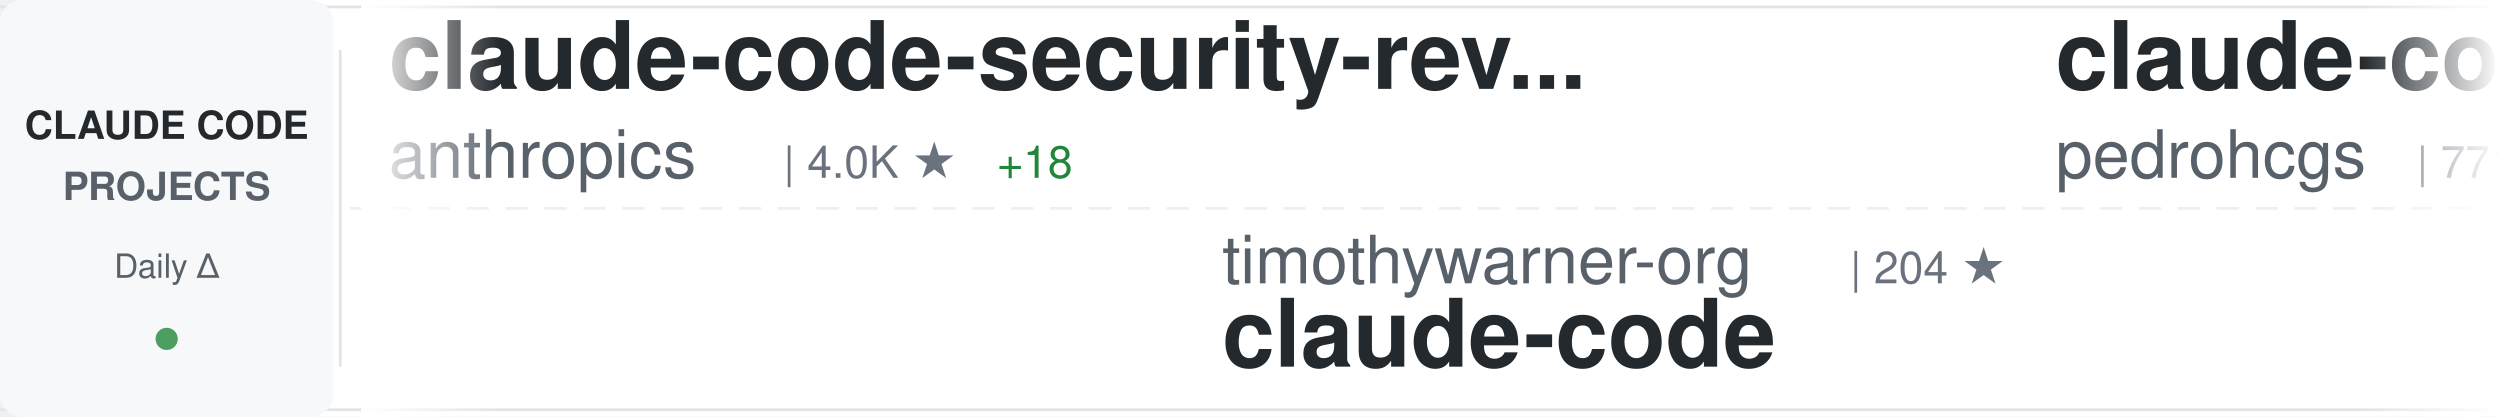
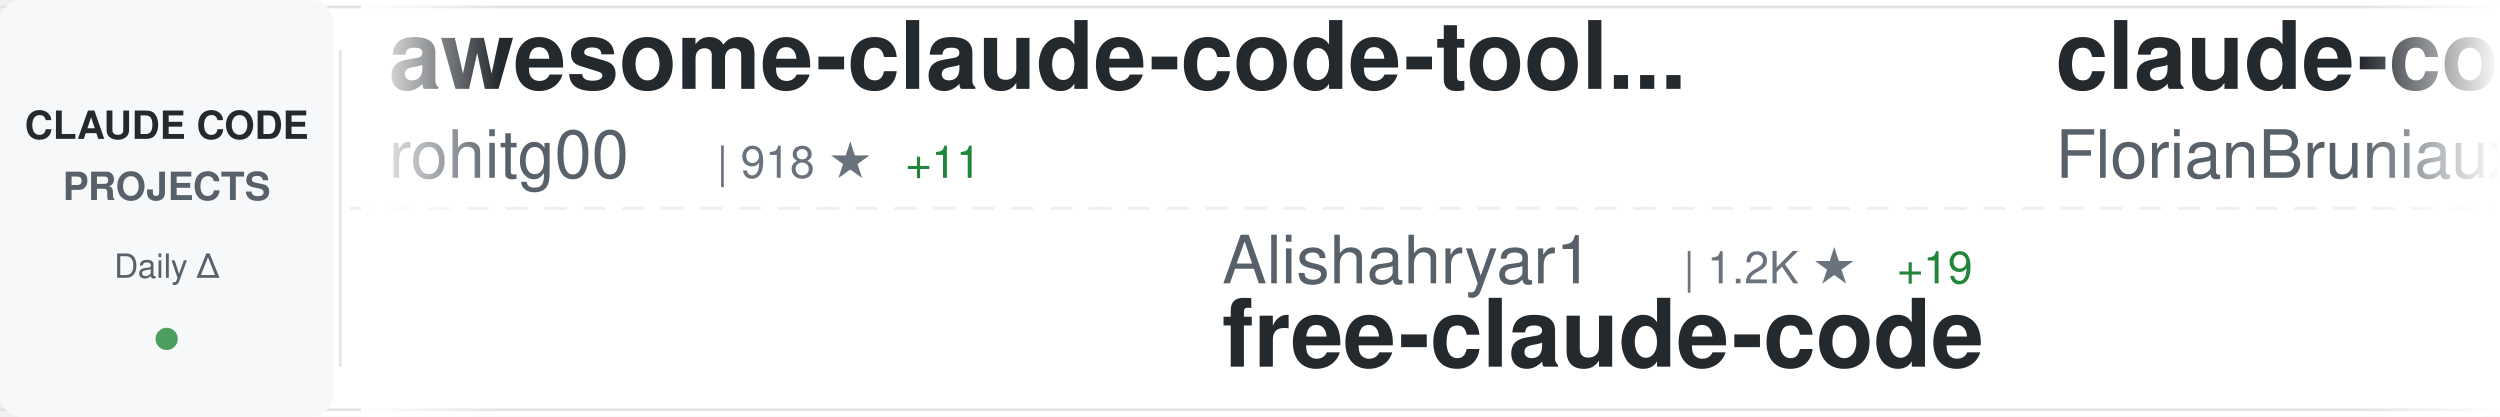
<svg xmlns="http://www.w3.org/2000/svg" width="900" height="150">
  <defs>
    <linearGradient id="awesomeLeftFade" x1="0%" y1="0%" x2="100%" y2="0%">
      <stop offset="0%" style="stop-color:#ffffff;stop-opacity:1" />
      <stop offset="100%" style="stop-color:#ffffff;stop-opacity:0" />
    </linearGradient>
    <linearGradient id="awesomeRightFade" x1="0%" y1="0%" x2="100%" y2="0%">
      <stop offset="0%" style="stop-color:#ffffff;stop-opacity:0" />
      <stop offset="100%" style="stop-color:#ffffff;stop-opacity:1" />
    </linearGradient>
  </defs>
  <rect width="900" height="150" fill="#ffffff" rx="8" />
  <rect x="0" y="2" width="900" height="1" fill="#e1e4e8" />
  <rect x="0" y="147" width="900" height="1" fill="#e1e4e8" />
  <line x1="0" y1="75" x2="900" y2="75" stroke="#e1e4e8" stroke-width="1" stroke-dasharray="8 6" opacity="0.6" />
  <rect x="0" y="0" width="120" height="150" fill="#f6f8fa" rx="8" />
  <text x="60" y="50" font-family="-apple-system, BlinkMacSystemFont, 'Segoe UI', Helvetica, Arial, sans-serif" font-size="14" font-weight="600" fill="#24292e" text-anchor="middle">CLAUDE CODE</text>
  <text x="60" y="72" font-family="-apple-system, BlinkMacSystemFont, 'Segoe UI', Helvetica, Arial, sans-serif" font-size="14" font-weight="600" fill="#586069" text-anchor="middle">PROJECTS</text>
  <text x="60" y="100" font-family="-apple-system, BlinkMacSystemFont, 'Segoe UI', Helvetica, Arial, sans-serif" font-size="12" font-weight="500" fill="#586069" text-anchor="middle">Daily Δ</text>
  <circle cx="60" cy="122" r="4" fill="#22863a" opacity="0.8" />
  <rect x="122" y="18" width="1" height="114" fill="#e1e4e8" />
  <clipPath id="awesomeTickerClip">
    <rect x="130" y="0" width="770" height="150" />
  </clipPath>
  <g clip-path="url(#awesomeTickerClip)">
    <g id="awesomeTickerItems">
      <animateTransform attributeName="transform" attributeType="XML" type="translate" from="0 0" to="-3000 0" dur="54s" repeatCount="indefinite" />
      <g transform="translate(0, 0)">
-         <text x="140" y="32" font-family="-apple-system, BlinkMacSystemFont, 'Segoe UI', Helvetica, Arial, sans-serif" font-size="34" font-weight="600" fill="#24292e">claude-code-security-rev...</text>
-         <text x="140" y="64" font-family="-apple-system, BlinkMacSystemFont, 'Segoe UI', Helvetica, Arial, sans-serif" font-size="24" font-weight="400" fill="#586069">anthropics</text>
-         <text x="282" y="64" font-family="-apple-system, BlinkMacSystemFont, 'Segoe UI', Helvetica, Arial, sans-serif" font-size="16" font-weight="500" fill="#6a737d">| 4.0K ★</text>
-         <text x="359" y="64" font-family="-apple-system, BlinkMacSystemFont, 'Segoe UI', Helvetica, Arial, sans-serif" font-size="16" font-weight="500" fill="#22863a"> +18</text>
+         <text x="140" y="32" font-family="-apple-system, BlinkMacSystemFont, 'Segoe UI', Helvetica, Arial, sans-serif" font-size="34" font-weight="600" fill="#24292e">awesome-claude-code-tool...</text>
+         <text x="140" y="64" font-family="-apple-system, BlinkMacSystemFont, 'Segoe UI', Helvetica, Arial, sans-serif" font-size="24" font-weight="400" fill="#586069">rohitg00</text>
+         <text x="258" y="64" font-family="-apple-system, BlinkMacSystemFont, 'Segoe UI', Helvetica, Arial, sans-serif" font-size="16" font-weight="500" fill="#6a737d">| 918 ★</text>
+         <text x="326" y="64" font-family="-apple-system, BlinkMacSystemFont, 'Segoe UI', Helvetica, Arial, sans-serif" font-size="16" font-weight="500" fill="#22863a"> +11</text>
      </g>
      <g transform="translate(300, 0)">
-         <text x="140" y="102" font-family="-apple-system, BlinkMacSystemFont, 'Segoe UI', Helvetica, Arial, sans-serif" font-size="24" font-weight="400" fill="#586069">timothywarner-org</text>
-         <text x="366" y="102" font-family="-apple-system, BlinkMacSystemFont, 'Segoe UI', Helvetica, Arial, sans-serif" font-size="16" font-weight="500" fill="#6a737d">| 204 ★</text>
-         <text x="140" y="132" font-family="-apple-system, BlinkMacSystemFont, 'Segoe UI', Helvetica, Arial, sans-serif" font-size="34" font-weight="600" fill="#24292e">claude-code</text>
+         <text x="140" y="102" font-family="-apple-system, BlinkMacSystemFont, 'Segoe UI', Helvetica, Arial, sans-serif" font-size="24" font-weight="400" fill="#586069">Alishahryar1</text>
+         <text x="306" y="102" font-family="-apple-system, BlinkMacSystemFont, 'Segoe UI', Helvetica, Arial, sans-serif" font-size="16" font-weight="500" fill="#6a737d">| 1.2K ★</text>
+         <text x="383" y="102" font-family="-apple-system, BlinkMacSystemFont, 'Segoe UI', Helvetica, Arial, sans-serif" font-size="16" font-weight="500" fill="#22863a"> +19</text>
+         <text x="140" y="132" font-family="-apple-system, BlinkMacSystemFont, 'Segoe UI', Helvetica, Arial, sans-serif" font-size="34" font-weight="600" fill="#24292e">free-claude-code</text>
      </g>
      <g transform="translate(600, 0)">
-         <text x="140" y="32" font-family="-apple-system, BlinkMacSystemFont, 'Segoe UI', Helvetica, Arial, sans-serif" font-size="34" font-weight="600" fill="#24292e">claude-code-my-workflow</text>
-         <text x="140" y="64" font-family="-apple-system, BlinkMacSystemFont, 'Segoe UI', Helvetica, Arial, sans-serif" font-size="24" font-weight="400" fill="#586069">pedrohcgs</text>
-         <text x="270" y="64" font-family="-apple-system, BlinkMacSystemFont, 'Segoe UI', Helvetica, Arial, sans-serif" font-size="16" font-weight="500" fill="#6a737d">| 771 ★</text>
-         <text x="338" y="64" font-family="-apple-system, BlinkMacSystemFont, 'Segoe UI', Helvetica, Arial, sans-serif" font-size="16" font-weight="500" fill="#22863a"> +8</text>
+         <text x="140" y="32" font-family="-apple-system, BlinkMacSystemFont, 'Segoe UI', Helvetica, Arial, sans-serif" font-size="34" font-weight="600" fill="#24292e">claude-code-ultimate-gui...</text>
+         <text x="140" y="64" font-family="-apple-system, BlinkMacSystemFont, 'Segoe UI', Helvetica, Arial, sans-serif" font-size="24" font-weight="400" fill="#586069">FlorianBruniaux</text>
+         <text x="342" y="64" font-family="-apple-system, BlinkMacSystemFont, 'Segoe UI', Helvetica, Arial, sans-serif" font-size="16" font-weight="500" fill="#6a737d">| 2.3K ★</text>
+         <text x="419" y="64" font-family="-apple-system, BlinkMacSystemFont, 'Segoe UI', Helvetica, Arial, sans-serif" font-size="16" font-weight="500" fill="#22863a"> +47</text>
      </g>
      <g transform="translate(900, 0)">
-         <text x="140" y="102" font-family="-apple-system, BlinkMacSystemFont, 'Segoe UI', Helvetica, Arial, sans-serif" font-size="24" font-weight="400" fill="#586069">wanshuiyin</text>
-         <text x="282" y="102" font-family="-apple-system, BlinkMacSystemFont, 'Segoe UI', Helvetica, Arial, sans-serif" font-size="16" font-weight="500" fill="#6a737d">| 4.3K ★</text>
-         <text x="359" y="102" font-family="-apple-system, BlinkMacSystemFont, 'Segoe UI', Helvetica, Arial, sans-serif" font-size="16" font-weight="500" fill="#22863a"> +199</text>
-         <text x="140" y="132" font-family="-apple-system, BlinkMacSystemFont, 'Segoe UI', Helvetica, Arial, sans-serif" font-size="34" font-weight="600" fill="#24292e">Auto-claude-code-researc...</text>
+         <text x="140" y="102" font-family="-apple-system, BlinkMacSystemFont, 'Segoe UI', Helvetica, Arial, sans-serif" font-size="24" font-weight="400" fill="#586069">ericbuess</text>
+         <text x="270" y="102" font-family="-apple-system, BlinkMacSystemFont, 'Segoe UI', Helvetica, Arial, sans-serif" font-size="16" font-weight="500" fill="#6a737d">| 756 ★</text>
+         <text x="338" y="102" font-family="-apple-system, BlinkMacSystemFont, 'Segoe UI', Helvetica, Arial, sans-serif" font-size="16" font-weight="500" fill="#22863a"> +2</text>
+         <text x="140" y="132" font-family="-apple-system, BlinkMacSystemFont, 'Segoe UI', Helvetica, Arial, sans-serif" font-size="34" font-weight="600" fill="#24292e">claude-code-docs</text>
      </g>
      <g transform="translate(1200, 0)">
-         <text x="140" y="32" font-family="-apple-system, BlinkMacSystemFont, 'Segoe UI', Helvetica, Arial, sans-serif" font-size="34" font-weight="600" fill="#24292e">claude-plugins-official</text>
-         <text x="140" y="64" font-family="-apple-system, BlinkMacSystemFont, 'Segoe UI', Helvetica, Arial, sans-serif" font-size="24" font-weight="400" fill="#586069">anthropics</text>
-         <text x="282" y="64" font-family="-apple-system, BlinkMacSystemFont, 'Segoe UI', Helvetica, Arial, sans-serif" font-size="16" font-weight="500" fill="#6a737d">| 14.9K ★</text>
-         <text x="368" y="64" font-family="-apple-system, BlinkMacSystemFont, 'Segoe UI', Helvetica, Arial, sans-serif" font-size="16" font-weight="500" fill="#22863a"> +181</text>
+         <text x="140" y="32" font-family="-apple-system, BlinkMacSystemFont, 'Segoe UI', Helvetica, Arial, sans-serif" font-size="34" font-weight="600" fill="#24292e">awesome-claude-code-plug...</text>
+         <text x="140" y="64" font-family="-apple-system, BlinkMacSystemFont, 'Segoe UI', Helvetica, Arial, sans-serif" font-size="24" font-weight="400" fill="#586069">ccplugins</text>
+         <text x="270" y="64" font-family="-apple-system, BlinkMacSystemFont, 'Segoe UI', Helvetica, Arial, sans-serif" font-size="16" font-weight="500" fill="#6a737d">| 649 ★</text>
+         <text x="338" y="64" font-family="-apple-system, BlinkMacSystemFont, 'Segoe UI', Helvetica, Arial, sans-serif" font-size="16" font-weight="500" fill="#22863a"> +3</text>
      </g>
      <g transform="translate(1500, 0)">
-         <text x="140" y="102" font-family="-apple-system, BlinkMacSystemFont, 'Segoe UI', Helvetica, Arial, sans-serif" font-size="24" font-weight="400" fill="#586069">MadAppGang</text>
-         <text x="282" y="102" font-family="-apple-system, BlinkMacSystemFont, 'Segoe UI', Helvetica, Arial, sans-serif" font-size="16" font-weight="500" fill="#6a737d">| 248 ★</text>
-         <text x="350" y="102" font-family="-apple-system, BlinkMacSystemFont, 'Segoe UI', Helvetica, Arial, sans-serif" font-size="16" font-weight="500" fill="#22863a"> +1</text>
-         <text x="140" y="132" font-family="-apple-system, BlinkMacSystemFont, 'Segoe UI', Helvetica, Arial, sans-serif" font-size="34" font-weight="600" fill="#24292e">claude-code</text>
+         <text x="140" y="102" font-family="-apple-system, BlinkMacSystemFont, 'Segoe UI', Helvetica, Arial, sans-serif" font-size="24" font-weight="400" fill="#586069">shanraisshan</text>
+         <text x="306" y="102" font-family="-apple-system, BlinkMacSystemFont, 'Segoe UI', Helvetica, Arial, sans-serif" font-size="16" font-weight="500" fill="#6a737d">| 22.5K ★</text>
+         <text x="392" y="102" font-family="-apple-system, BlinkMacSystemFont, 'Segoe UI', Helvetica, Arial, sans-serif" font-size="16" font-weight="500" fill="#22863a"> +355</text>
+         <text x="140" y="132" font-family="-apple-system, BlinkMacSystemFont, 'Segoe UI', Helvetica, Arial, sans-serif" font-size="34" font-weight="600" fill="#24292e">claude-code-best-practic...</text>
      </g>
      <g transform="translate(1800, 0)">
-         <text x="140" y="32" font-family="-apple-system, BlinkMacSystemFont, 'Segoe UI', Helvetica, Arial, sans-serif" font-size="34" font-weight="600" fill="#24292e">antigravity-awesome-skil...</text>
-         <text x="140" y="64" font-family="-apple-system, BlinkMacSystemFont, 'Segoe UI', Helvetica, Arial, sans-serif" font-size="24" font-weight="400" fill="#586069">sickn33</text>
-         <text x="246" y="64" font-family="-apple-system, BlinkMacSystemFont, 'Segoe UI', Helvetica, Arial, sans-serif" font-size="16" font-weight="500" fill="#6a737d">| 27.7K ★</text>
-         <text x="332" y="64" font-family="-apple-system, BlinkMacSystemFont, 'Segoe UI', Helvetica, Arial, sans-serif" font-size="16" font-weight="500" fill="#22863a"> +244</text>
+         <text x="140" y="32" font-family="-apple-system, BlinkMacSystemFont, 'Segoe UI', Helvetica, Arial, sans-serif" font-size="34" font-weight="600" fill="#24292e">claude-code</text>
+         <text x="140" y="64" font-family="-apple-system, BlinkMacSystemFont, 'Segoe UI', Helvetica, Arial, sans-serif" font-size="24" font-weight="400" fill="#586069">timothywarner-org</text>
+         <text x="366" y="64" font-family="-apple-system, BlinkMacSystemFont, 'Segoe UI', Helvetica, Arial, sans-serif" font-size="16" font-weight="500" fill="#6a737d">| 204 ★</text>
      </g>
      <g transform="translate(2100, 0)">
-         <text x="140" y="102" font-family="-apple-system, BlinkMacSystemFont, 'Segoe UI', Helvetica, Arial, sans-serif" font-size="24" font-weight="400" fill="#586069">diet103</text>
-         <text x="246" y="102" font-family="-apple-system, BlinkMacSystemFont, 'Segoe UI', Helvetica, Arial, sans-serif" font-size="16" font-weight="500" fill="#6a737d">| 9.4K ★</text>
-         <text x="323" y="102" font-family="-apple-system, BlinkMacSystemFont, 'Segoe UI', Helvetica, Arial, sans-serif" font-size="16" font-weight="500" fill="#22863a"> +13</text>
-         <text x="140" y="132" font-family="-apple-system, BlinkMacSystemFont, 'Segoe UI', Helvetica, Arial, sans-serif" font-size="34" font-weight="600" fill="#24292e">claude-code-infrastructu...</text>
+         <text x="140" y="102" font-family="-apple-system, BlinkMacSystemFont, 'Segoe UI', Helvetica, Arial, sans-serif" font-size="24" font-weight="400" fill="#586069">zebbern</text>
+         <text x="246" y="102" font-family="-apple-system, BlinkMacSystemFont, 'Segoe UI', Helvetica, Arial, sans-serif" font-size="16" font-weight="500" fill="#6a737d">| 3.7K ★</text>
+         <text x="323" y="102" font-family="-apple-system, BlinkMacSystemFont, 'Segoe UI', Helvetica, Arial, sans-serif" font-size="16" font-weight="500" fill="#22863a"> +9</text>
+         <text x="140" y="132" font-family="-apple-system, BlinkMacSystemFont, 'Segoe UI', Helvetica, Arial, sans-serif" font-size="34" font-weight="600" fill="#24292e">claude-code-guide</text>
      </g>
      <g transform="translate(2400, 0)">
-         <text x="140" y="32" font-family="-apple-system, BlinkMacSystemFont, 'Segoe UI', Helvetica, Arial, sans-serif" font-size="34" font-weight="600" fill="#24292e">claude-code-hooks-multi-...</text>
-         <text x="140" y="64" font-family="-apple-system, BlinkMacSystemFont, 'Segoe UI', Helvetica, Arial, sans-serif" font-size="24" font-weight="400" fill="#586069">disler</text>
+         <text x="140" y="32" font-family="-apple-system, BlinkMacSystemFont, 'Segoe UI', Helvetica, Arial, sans-serif" font-size="34" font-weight="600" fill="#24292e">claude-code-transcripts</text>
+         <text x="140" y="64" font-family="-apple-system, BlinkMacSystemFont, 'Segoe UI', Helvetica, Arial, sans-serif" font-size="24" font-weight="400" fill="#586069">simonw</text>
        <text x="234" y="64" font-family="-apple-system, BlinkMacSystemFont, 'Segoe UI', Helvetica, Arial, sans-serif" font-size="16" font-weight="500" fill="#6a737d">| 1.3K ★</text>
-         <text x="311" y="64" font-family="-apple-system, BlinkMacSystemFont, 'Segoe UI', Helvetica, Arial, sans-serif" font-size="16" font-weight="500" fill="#22863a"> +3</text>
+         <text x="311" y="64" font-family="-apple-system, BlinkMacSystemFont, 'Segoe UI', Helvetica, Arial, sans-serif" font-size="16" font-weight="500" fill="#22863a"> +126</text>
      </g>
      <g transform="translate(2700, 0)">
-         <text x="140" y="102" font-family="-apple-system, BlinkMacSystemFont, 'Segoe UI', Helvetica, Arial, sans-serif" font-size="24" font-weight="400" fill="#586069">severity1</text>
-         <text x="270" y="102" font-family="-apple-system, BlinkMacSystemFont, 'Segoe UI', Helvetica, Arial, sans-serif" font-size="16" font-weight="500" fill="#6a737d">| 1.3K ★</text>
-         <text x="347" y="102" font-family="-apple-system, BlinkMacSystemFont, 'Segoe UI', Helvetica, Arial, sans-serif" font-size="16" font-weight="500" fill="#22863a"> +2</text>
-         <text x="140" y="132" font-family="-apple-system, BlinkMacSystemFont, 'Segoe UI', Helvetica, Arial, sans-serif" font-size="34" font-weight="600" fill="#24292e">claude-code-prompt-impro...</text>
+         <text x="140" y="102" font-family="-apple-system, BlinkMacSystemFont, 'Segoe UI', Helvetica, Arial, sans-serif" font-size="24" font-weight="400" fill="#586069">cixingguangming55555</text>
+         <text x="402" y="102" font-family="-apple-system, BlinkMacSystemFont, 'Segoe UI', Helvetica, Arial, sans-serif" font-size="16" font-weight="500" fill="#6a737d">| 2.5K ★</text>
+         <text x="479" y="102" font-family="-apple-system, BlinkMacSystemFont, 'Segoe UI', Helvetica, Arial, sans-serif" font-size="16" font-weight="500" fill="#22863a"> +1</text>
+         <text x="140" y="132" font-family="-apple-system, BlinkMacSystemFont, 'Segoe UI', Helvetica, Arial, sans-serif" font-size="34" font-weight="600" fill="#24292e">wechat-bot</text>
      </g>
      <g transform="translate(3000, 0)">
-         <text x="140" y="32" font-family="-apple-system, BlinkMacSystemFont, 'Segoe UI', Helvetica, Arial, sans-serif" font-size="34" font-weight="600" fill="#24292e">claude-code-security-rev...</text>
-         <text x="140" y="64" font-family="-apple-system, BlinkMacSystemFont, 'Segoe UI', Helvetica, Arial, sans-serif" font-size="24" font-weight="400" fill="#586069">anthropics</text>
-         <text x="282" y="64" font-family="-apple-system, BlinkMacSystemFont, 'Segoe UI', Helvetica, Arial, sans-serif" font-size="16" font-weight="500" fill="#6a737d">| 4.0K ★</text>
-         <text x="359" y="64" font-family="-apple-system, BlinkMacSystemFont, 'Segoe UI', Helvetica, Arial, sans-serif" font-size="16" font-weight="500" fill="#22863a"> +18</text>
+         <text x="140" y="32" font-family="-apple-system, BlinkMacSystemFont, 'Segoe UI', Helvetica, Arial, sans-serif" font-size="34" font-weight="600" fill="#24292e">awesome-claude-code-tool...</text>
+         <text x="140" y="64" font-family="-apple-system, BlinkMacSystemFont, 'Segoe UI', Helvetica, Arial, sans-serif" font-size="24" font-weight="400" fill="#586069">rohitg00</text>
+         <text x="258" y="64" font-family="-apple-system, BlinkMacSystemFont, 'Segoe UI', Helvetica, Arial, sans-serif" font-size="16" font-weight="500" fill="#6a737d">| 918 ★</text>
+         <text x="326" y="64" font-family="-apple-system, BlinkMacSystemFont, 'Segoe UI', Helvetica, Arial, sans-serif" font-size="16" font-weight="500" fill="#22863a"> +11</text>
      </g>
      <g transform="translate(3300, 0)">
-         <text x="140" y="102" font-family="-apple-system, BlinkMacSystemFont, 'Segoe UI', Helvetica, Arial, sans-serif" font-size="24" font-weight="400" fill="#586069">timothywarner-org</text>
-         <text x="366" y="102" font-family="-apple-system, BlinkMacSystemFont, 'Segoe UI', Helvetica, Arial, sans-serif" font-size="16" font-weight="500" fill="#6a737d">| 204 ★</text>
-         <text x="140" y="132" font-family="-apple-system, BlinkMacSystemFont, 'Segoe UI', Helvetica, Arial, sans-serif" font-size="34" font-weight="600" fill="#24292e">claude-code</text>
+         <text x="140" y="102" font-family="-apple-system, BlinkMacSystemFont, 'Segoe UI', Helvetica, Arial, sans-serif" font-size="24" font-weight="400" fill="#586069">Alishahryar1</text>
+         <text x="306" y="102" font-family="-apple-system, BlinkMacSystemFont, 'Segoe UI', Helvetica, Arial, sans-serif" font-size="16" font-weight="500" fill="#6a737d">| 1.2K ★</text>
+         <text x="383" y="102" font-family="-apple-system, BlinkMacSystemFont, 'Segoe UI', Helvetica, Arial, sans-serif" font-size="16" font-weight="500" fill="#22863a"> +19</text>
+         <text x="140" y="132" font-family="-apple-system, BlinkMacSystemFont, 'Segoe UI', Helvetica, Arial, sans-serif" font-size="34" font-weight="600" fill="#24292e">free-claude-code</text>
      </g>
      <g transform="translate(3600, 0)">
-         <text x="140" y="32" font-family="-apple-system, BlinkMacSystemFont, 'Segoe UI', Helvetica, Arial, sans-serif" font-size="34" font-weight="600" fill="#24292e">claude-code-my-workflow</text>
-         <text x="140" y="64" font-family="-apple-system, BlinkMacSystemFont, 'Segoe UI', Helvetica, Arial, sans-serif" font-size="24" font-weight="400" fill="#586069">pedrohcgs</text>
-         <text x="270" y="64" font-family="-apple-system, BlinkMacSystemFont, 'Segoe UI', Helvetica, Arial, sans-serif" font-size="16" font-weight="500" fill="#6a737d">| 771 ★</text>
-         <text x="338" y="64" font-family="-apple-system, BlinkMacSystemFont, 'Segoe UI', Helvetica, Arial, sans-serif" font-size="16" font-weight="500" fill="#22863a"> +8</text>
+         <text x="140" y="32" font-family="-apple-system, BlinkMacSystemFont, 'Segoe UI', Helvetica, Arial, sans-serif" font-size="34" font-weight="600" fill="#24292e">claude-code-ultimate-gui...</text>
+         <text x="140" y="64" font-family="-apple-system, BlinkMacSystemFont, 'Segoe UI', Helvetica, Arial, sans-serif" font-size="24" font-weight="400" fill="#586069">FlorianBruniaux</text>
+         <text x="342" y="64" font-family="-apple-system, BlinkMacSystemFont, 'Segoe UI', Helvetica, Arial, sans-serif" font-size="16" font-weight="500" fill="#6a737d">| 2.3K ★</text>
+         <text x="419" y="64" font-family="-apple-system, BlinkMacSystemFont, 'Segoe UI', Helvetica, Arial, sans-serif" font-size="16" font-weight="500" fill="#22863a"> +47</text>
      </g>
      <g transform="translate(3900, 0)">
-         <text x="140" y="102" font-family="-apple-system, BlinkMacSystemFont, 'Segoe UI', Helvetica, Arial, sans-serif" font-size="24" font-weight="400" fill="#586069">wanshuiyin</text>
-         <text x="282" y="102" font-family="-apple-system, BlinkMacSystemFont, 'Segoe UI', Helvetica, Arial, sans-serif" font-size="16" font-weight="500" fill="#6a737d">| 4.3K ★</text>
-         <text x="359" y="102" font-family="-apple-system, BlinkMacSystemFont, 'Segoe UI', Helvetica, Arial, sans-serif" font-size="16" font-weight="500" fill="#22863a"> +199</text>
-         <text x="140" y="132" font-family="-apple-system, BlinkMacSystemFont, 'Segoe UI', Helvetica, Arial, sans-serif" font-size="34" font-weight="600" fill="#24292e">Auto-claude-code-researc...</text>
+         <text x="140" y="102" font-family="-apple-system, BlinkMacSystemFont, 'Segoe UI', Helvetica, Arial, sans-serif" font-size="24" font-weight="400" fill="#586069">ericbuess</text>
+         <text x="270" y="102" font-family="-apple-system, BlinkMacSystemFont, 'Segoe UI', Helvetica, Arial, sans-serif" font-size="16" font-weight="500" fill="#6a737d">| 756 ★</text>
+         <text x="338" y="102" font-family="-apple-system, BlinkMacSystemFont, 'Segoe UI', Helvetica, Arial, sans-serif" font-size="16" font-weight="500" fill="#22863a"> +2</text>
+         <text x="140" y="132" font-family="-apple-system, BlinkMacSystemFont, 'Segoe UI', Helvetica, Arial, sans-serif" font-size="34" font-weight="600" fill="#24292e">claude-code-docs</text>
      </g>
    </g>
  </g>
  <rect x="130" y="0" width="50" height="150" fill="url(#awesomeLeftFade)" />
  <rect x="850" y="0" width="50" height="150" fill="url(#awesomeRightFade)" />
</svg>
